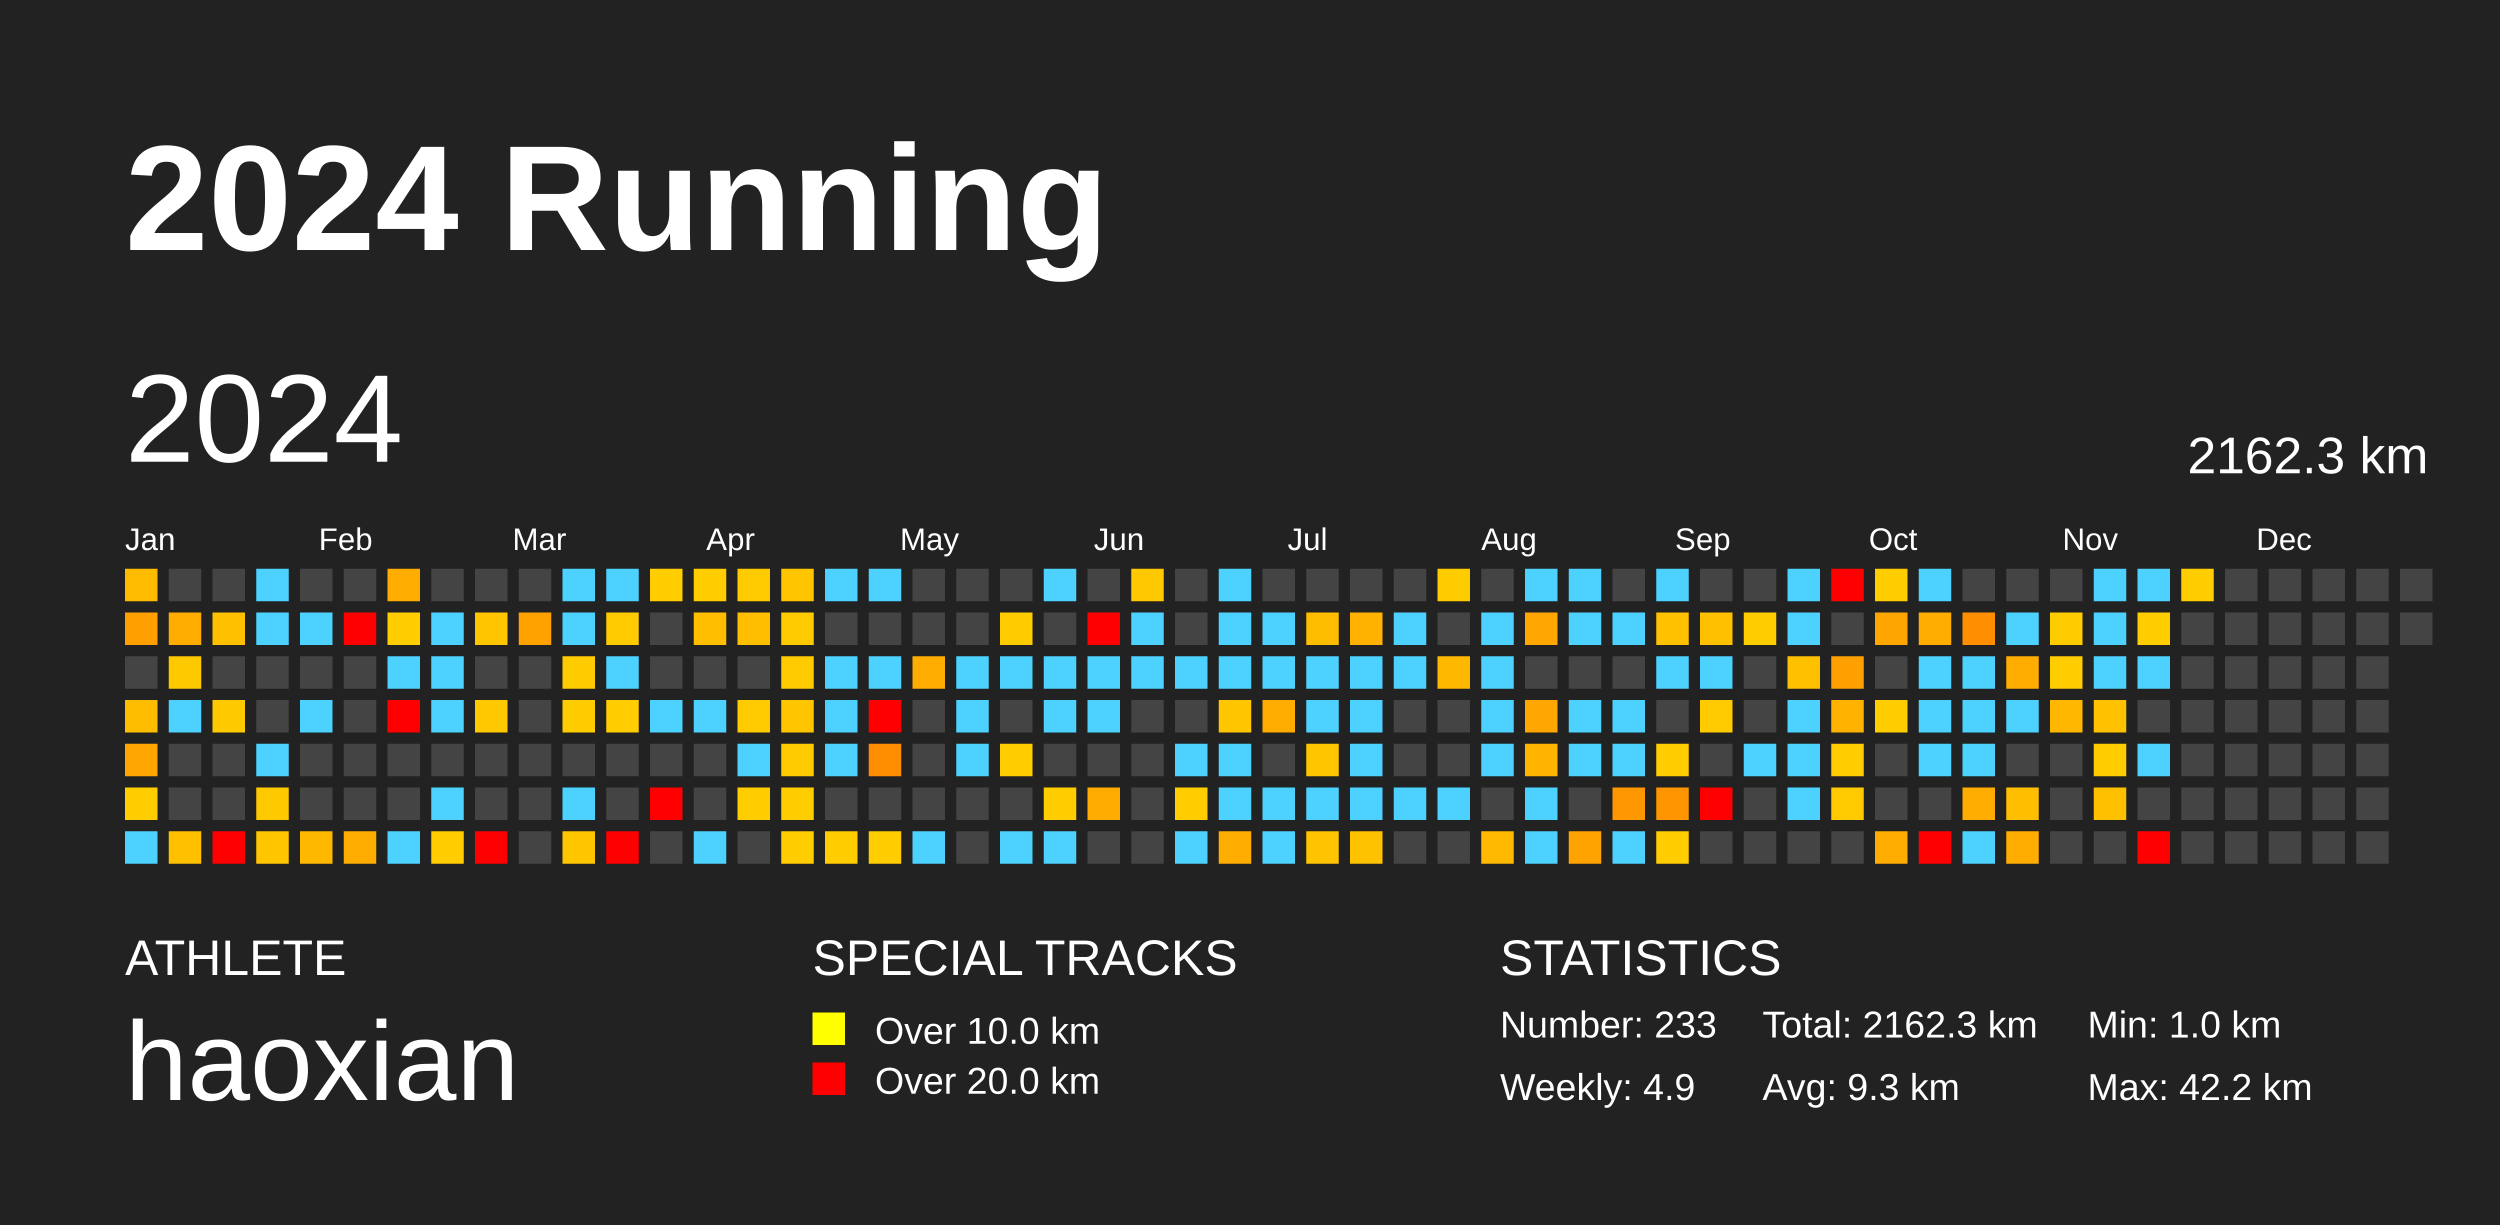
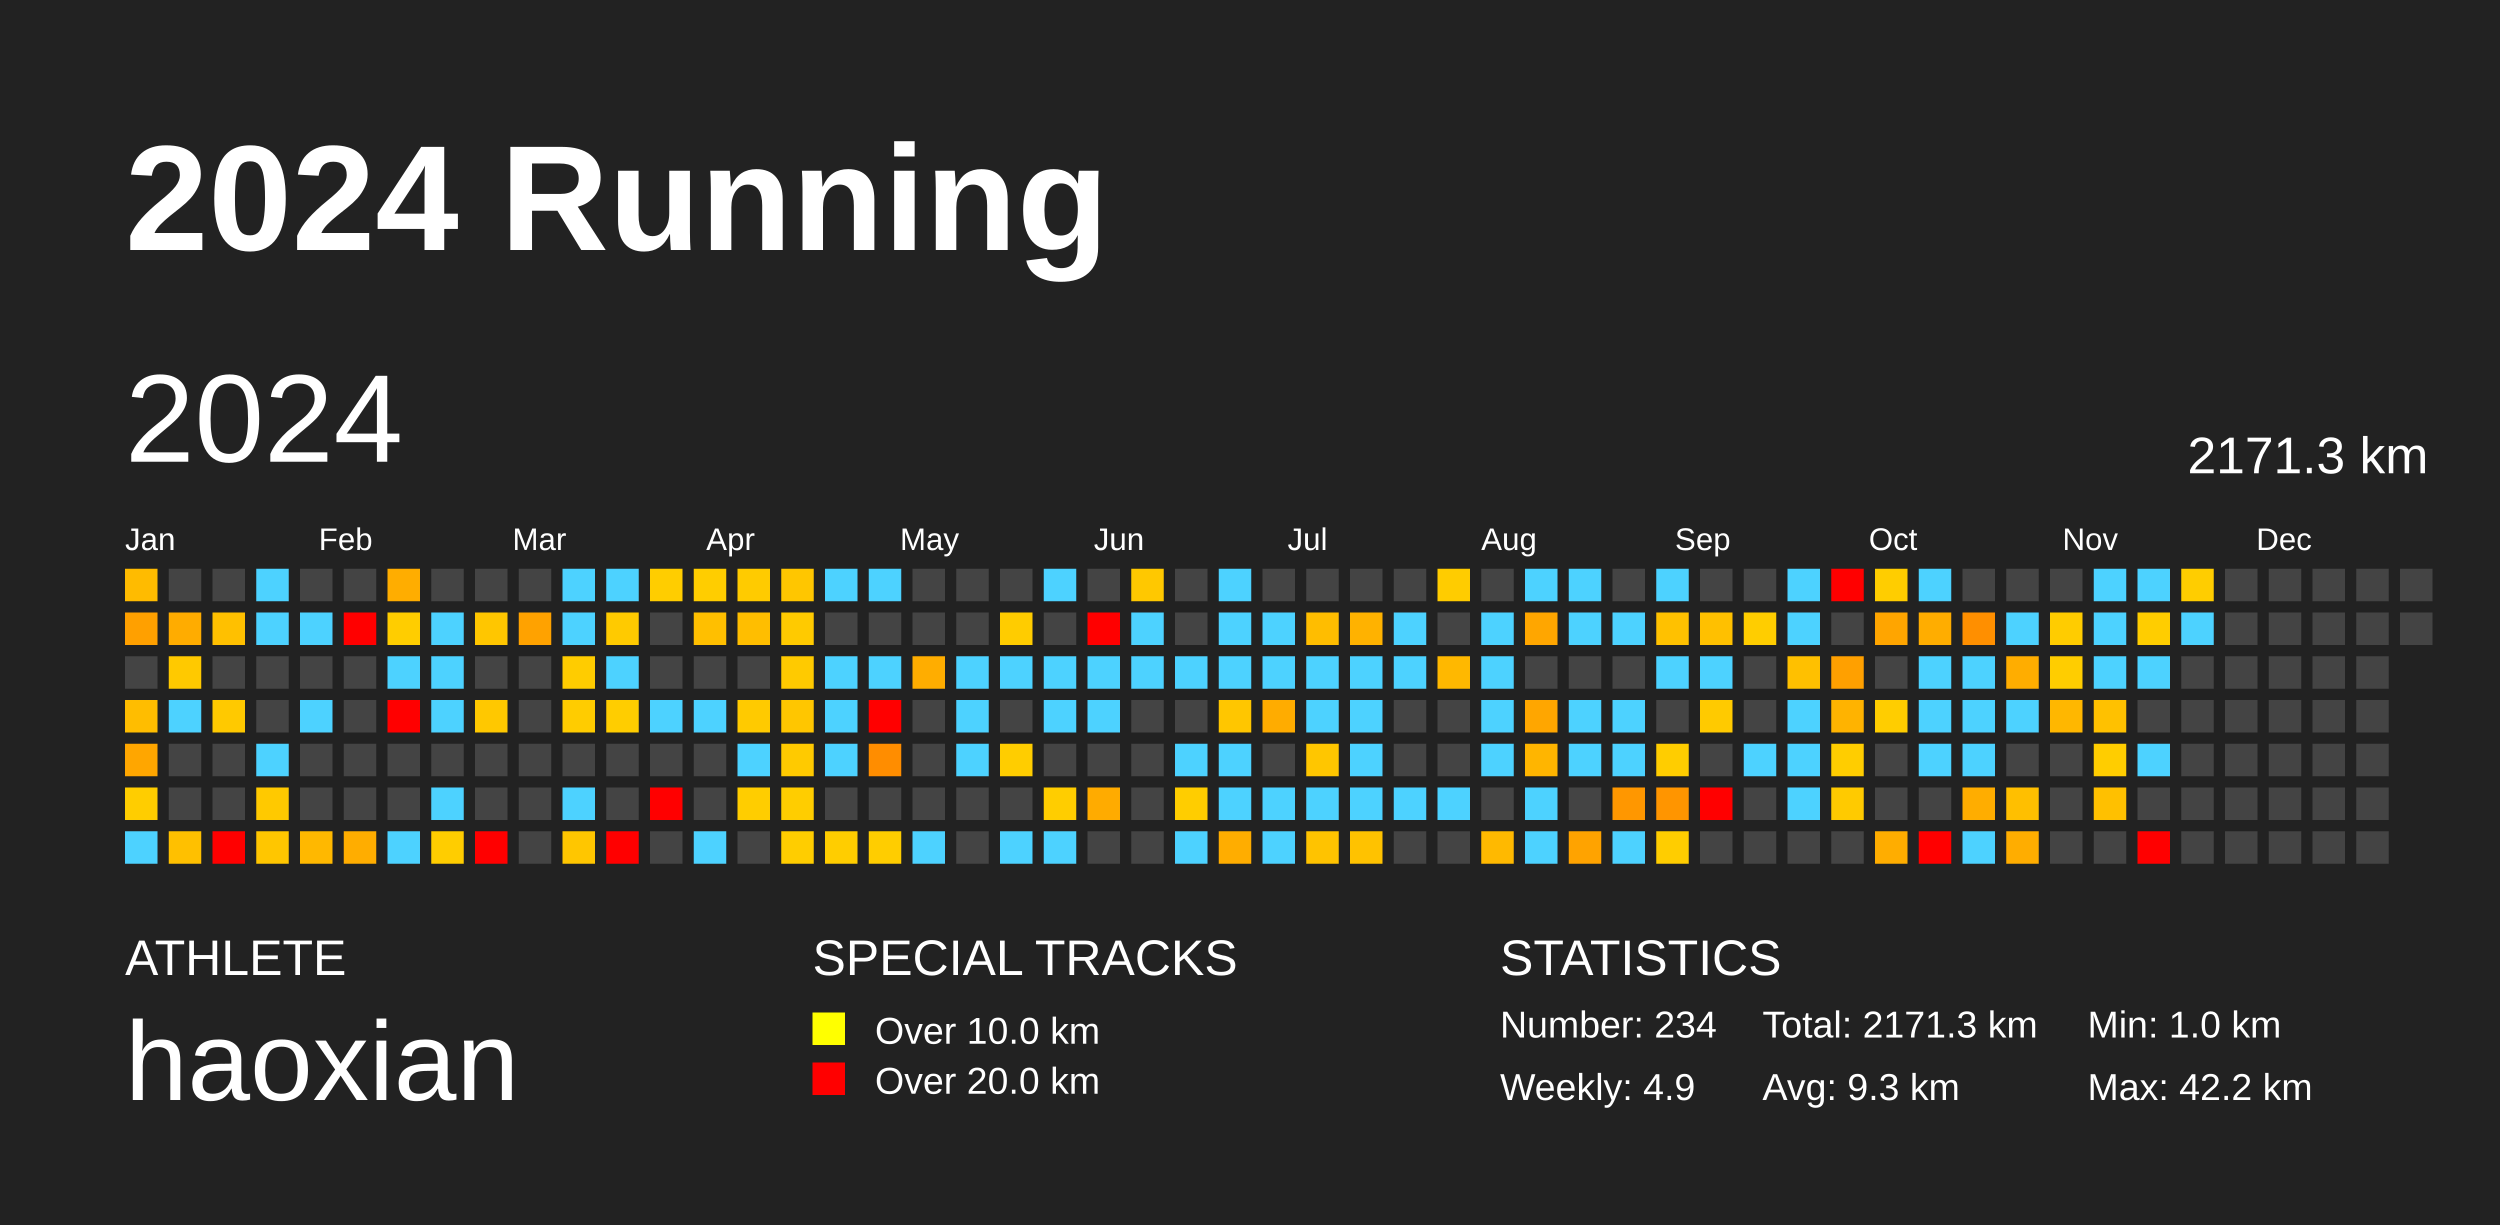
<svg xmlns="http://www.w3.org/2000/svg" baseProfile="full" height="98mm" version="1.1" viewBox="0,0,200,98" width="200mm">
  <defs />
  <rect fill="#222222" height="98" width="200" x="0" y="0" />
  <text fill="#FFFFFF" style="font-size:12px; font-family:Arial; font-weight:bold;" x="10" y="20">2024 Running</text>
  <text fill="#FFFFFF" style="font-size:4px; font-family:Arial" x="10" y="78">ATHLETE</text>
  <text fill="#FFFFFF" style="font-size:9px; font-family:Arial" x="10" y="88">haoxian</text>
  <text fill="#FFFFFF" style="font-size:4px; font-family:Arial" x="65" y="78">SPECIAL TRACKS</text>
  <rect fill="yellow" height="2.6" width="2.6" x="65" y="81" />
  <text fill="#FFFFFF" style="font-size:3px; font-family:Arial" x="70" y="83.5">Over 10.0 km</text>
  <rect fill="red" height="2.6" width="2.6" x="65" y="85" />
  <text fill="#FFFFFF" style="font-size:3px; font-family:Arial" x="70" y="87.5">Over 20.0 km</text>
  <text fill="#FFFFFF" style="font-size:4px; font-family:Arial" x="120" y="78">STATISTICS</text>
-   <text fill="#FFFFFF" style="font-size:3px; font-family:Arial" x="120" y="83">Number: 233</text>
+   <text fill="#FFFFFF" style="font-size:3px; font-family:Arial" x="120" y="83">Number: 234</text>
  <text fill="#FFFFFF" style="font-size:3px; font-family:Arial" x="120" y="88">Weekly: 4.9</text>
-   <text fill="#FFFFFF" style="font-size:3px; font-family:Arial" x="141" y="83">Total: 2162.3 km</text>
+   <text fill="#FFFFFF" style="font-size:3px; font-family:Arial" x="141" y="83">Total: 2171.3 km</text>
  <text fill="#FFFFFF" style="font-size:3px; font-family:Arial" x="141" y="88">Avg: 9.3 km</text>
  <text fill="#FFFFFF" style="font-size:3px; font-family:Arial" x="167" y="83">Min: 1.0 km</text>
  <text fill="#FFFFFF" style="font-size:3px; font-family:Arial" x="167" y="88">Max: 42.2 km</text>
  <text dominant-baseline="hanging" fill="#FFFFFF" style="font-size:10.0px; font-family:Arial;" x="10" y="30">2024</text>
-   <text dominant-baseline="hanging" fill="#FFFFFF" style="font-size:4.125px; font-family:Arial;" x="175" y="35">2162.3 km</text>
+   <text dominant-baseline="hanging" fill="#FFFFFF" style="font-size:4.125px; font-family:Arial;" x="175" y="35">2171.3 km</text>
  <text fill="#FFFFFF" style="font-size:2.5px; font-family:Arial" x="10.0" y="44">Jan</text>
  <text fill="#FFFFFF" style="font-size:2.5px; font-family:Arial" x="25.5" y="44">Feb</text>
  <text fill="#FFFFFF" style="font-size:2.5px; font-family:Arial" x="41.0" y="44">Mar</text>
  <text fill="#FFFFFF" style="font-size:2.5px; font-family:Arial" x="56.5" y="44">Apr</text>
  <text fill="#FFFFFF" style="font-size:2.5px; font-family:Arial" x="72.0" y="44">May</text>
  <text fill="#FFFFFF" style="font-size:2.5px; font-family:Arial" x="87.5" y="44">Jun</text>
  <text fill="#FFFFFF" style="font-size:2.5px; font-family:Arial" x="103.0" y="44">Jul</text>
  <text fill="#FFFFFF" style="font-size:2.5px; font-family:Arial" x="118.5" y="44">Aug</text>
  <text fill="#FFFFFF" style="font-size:2.5px; font-family:Arial" x="134.0" y="44">Sep</text>
  <text fill="#FFFFFF" style="font-size:2.5px; font-family:Arial" x="149.5" y="44">Oct</text>
  <text fill="#FFFFFF" style="font-size:2.5px; font-family:Arial" x="165.0" y="44">Nov</text>
  <text fill="#FFFFFF" style="font-size:2.5px; font-family:Arial" x="180.5" y="44">Dec</text>
  <rect fill="#ffbb00" height="2.6" width="2.6" x="10.0" y="45.5" />
  <rect fill="#ffa000" height="2.6" width="2.6" x="10.0" y="49.0" />
  <rect fill="#444444" height="2.6" width="2.6" x="10.0" y="52.5" />
  <rect fill="#ffbd00" height="2.6" width="2.6" x="10.0" y="56.0" />
  <rect fill="#ffa600" height="2.6" width="2.6" x="10.0" y="59.5" />
  <rect fill="#ffcd00" height="2.6" width="2.6" x="10.0" y="63.0" />
  <rect fill="#4dd2ff" height="2.6" width="2.6" x="10.0" y="66.5" />
  <rect fill="#444444" height="2.6" width="2.6" x="13.5" y="45.5" />
  <rect fill="#ffac00" height="2.6" width="2.6" x="13.5" y="49.0" />
  <rect fill="#ffc900" height="2.6" width="2.6" x="13.5" y="52.5" />
  <rect fill="#4dd2ff" height="2.6" width="2.6" x="13.5" y="56.0" />
  <rect fill="#444444" height="2.6" width="2.6" x="13.5" y="59.5" />
  <rect fill="#444444" height="2.6" width="2.6" x="13.5" y="63.0" />
  <rect fill="#ffc000" height="2.6" width="2.6" x="13.5" y="66.5" />
  <rect fill="#444444" height="2.6" width="2.6" x="17.0" y="45.5" />
  <rect fill="#ffc000" height="2.6" width="2.6" x="17.0" y="49.0" />
  <rect fill="#444444" height="2.6" width="2.6" x="17.0" y="52.5" />
  <rect fill="#ffc900" height="2.6" width="2.6" x="17.0" y="56.0" />
  <rect fill="#444444" height="2.6" width="2.6" x="17.0" y="59.5" />
  <rect fill="#444444" height="2.6" width="2.6" x="17.0" y="63.0" />
  <rect fill="red" height="2.6" width="2.6" x="17.0" y="66.5" />
  <rect fill="#4dd2ff" height="2.6" width="2.6" x="20.5" y="45.5" />
  <rect fill="#4dd2ff" height="2.6" width="2.6" x="20.5" y="49.0" />
  <rect fill="#444444" height="2.6" width="2.6" x="20.5" y="52.5" />
  <rect fill="#444444" height="2.6" width="2.6" x="20.5" y="56.0" />
  <rect fill="#4dd2ff" height="2.6" width="2.6" x="20.5" y="59.5" />
  <rect fill="#ffc900" height="2.6" width="2.6" x="20.5" y="63.0" />
  <rect fill="#ffc600" height="2.6" width="2.6" x="20.5" y="66.5" />
  <rect fill="#444444" height="2.6" width="2.6" x="24.0" y="45.5" />
  <rect fill="#4dd2ff" height="2.6" width="2.6" x="24.0" y="49.0" />
  <rect fill="#444444" height="2.6" width="2.6" x="24.0" y="52.5" />
  <rect fill="#4dd2ff" height="2.6" width="2.6" x="24.0" y="56.0" />
  <rect fill="#444444" height="2.6" width="2.6" x="24.0" y="59.5" />
  <rect fill="#444444" height="2.6" width="2.6" x="24.0" y="63.0" />
  <rect fill="#ffb800" height="2.6" width="2.6" x="24.0" y="66.5" />
  <rect fill="#444444" height="2.6" width="2.6" x="27.5" y="45.5" />
  <rect fill="red" height="2.6" width="2.6" x="27.5" y="49.0" />
  <rect fill="#444444" height="2.6" width="2.6" x="27.5" y="52.5" />
  <rect fill="#444444" height="2.6" width="2.6" x="27.5" y="56.0" />
  <rect fill="#444444" height="2.6" width="2.6" x="27.5" y="59.5" />
  <rect fill="#444444" height="2.6" width="2.6" x="27.5" y="63.0" />
  <rect fill="#ffad00" height="2.6" width="2.6" x="27.5" y="66.5" />
  <rect fill="#ffad00" height="2.6" width="2.6" x="31.0" y="45.5" />
  <rect fill="#ffcd00" height="2.6" width="2.6" x="31.0" y="49.0" />
  <rect fill="#4dd2ff" height="2.6" width="2.6" x="31.0" y="52.5" />
  <rect fill="red" height="2.6" width="2.6" x="31.0" y="56.0" />
  <rect fill="#444444" height="2.6" width="2.6" x="31.0" y="59.5" />
  <rect fill="#444444" height="2.6" width="2.6" x="31.0" y="63.0" />
  <rect fill="#4dd2ff" height="2.6" width="2.6" x="31.0" y="66.5" />
  <rect fill="#444444" height="2.6" width="2.6" x="34.5" y="45.5" />
  <rect fill="#4dd2ff" height="2.6" width="2.6" x="34.5" y="49.0" />
  <rect fill="#4dd2ff" height="2.6" width="2.6" x="34.5" y="52.5" />
  <rect fill="#4dd2ff" height="2.6" width="2.6" x="34.5" y="56.0" />
  <rect fill="#444444" height="2.6" width="2.6" x="34.5" y="59.5" />
  <rect fill="#4dd2ff" height="2.6" width="2.6" x="34.5" y="63.0" />
  <rect fill="#ffcd00" height="2.6" width="2.6" x="34.5" y="66.5" />
  <rect fill="#444444" height="2.6" width="2.6" x="38.0" y="45.5" />
  <rect fill="#ffc600" height="2.6" width="2.6" x="38.0" y="49.0" />
  <rect fill="#444444" height="2.6" width="2.6" x="38.0" y="52.5" />
  <rect fill="#ffc800" height="2.6" width="2.6" x="38.0" y="56.0" />
  <rect fill="#444444" height="2.6" width="2.6" x="38.0" y="59.5" />
  <rect fill="#444444" height="2.6" width="2.6" x="38.0" y="63.0" />
  <rect fill="red" height="2.6" width="2.6" x="38.0" y="66.5" />
  <rect fill="#444444" height="2.6" width="2.6" x="41.5" y="45.5" />
  <rect fill="#ffa200" height="2.6" width="2.6" x="41.5" y="49.0" />
  <rect fill="#444444" height="2.6" width="2.6" x="41.5" y="52.5" />
  <rect fill="#444444" height="2.6" width="2.6" x="41.5" y="56.0" />
  <rect fill="#444444" height="2.6" width="2.6" x="41.5" y="59.5" />
  <rect fill="#444444" height="2.6" width="2.6" x="41.5" y="63.0" />
  <rect fill="#444444" height="2.6" width="2.6" x="41.5" y="66.5" />
  <rect fill="#4dd2ff" height="2.6" width="2.6" x="45.0" y="45.5" />
  <rect fill="#4dd2ff" height="2.6" width="2.6" x="45.0" y="49.0" />
  <rect fill="#ffcc00" height="2.6" width="2.6" x="45.0" y="52.5" />
  <rect fill="#ffcc00" height="2.6" width="2.6" x="45.0" y="56.0" />
  <rect fill="#444444" height="2.6" width="2.6" x="45.0" y="59.5" />
  <rect fill="#4dd2ff" height="2.6" width="2.6" x="45.0" y="63.0" />
  <rect fill="#ffc600" height="2.6" width="2.6" x="45.0" y="66.5" />
  <rect fill="#4dd2ff" height="2.6" width="2.6" x="48.5" y="45.5" />
  <rect fill="#ffca00" height="2.6" width="2.6" x="48.5" y="49.0" />
  <rect fill="#4dd2ff" height="2.6" width="2.6" x="48.5" y="52.5" />
  <rect fill="#ffcd00" height="2.6" width="2.6" x="48.5" y="56.0" />
  <rect fill="#444444" height="2.6" width="2.6" x="48.5" y="59.5" />
  <rect fill="#444444" height="2.6" width="2.6" x="48.5" y="63.0" />
  <rect fill="red" height="2.6" width="2.6" x="48.5" y="66.5" />
  <rect fill="#ffcd00" height="2.6" width="2.6" x="52.0" y="45.5" />
  <rect fill="#444444" height="2.6" width="2.6" x="52.0" y="49.0" />
  <rect fill="#444444" height="2.6" width="2.6" x="52.0" y="52.5" />
  <rect fill="#4dd2ff" height="2.6" width="2.6" x="52.0" y="56.0" />
  <rect fill="#444444" height="2.6" width="2.6" x="52.0" y="59.5" />
  <rect fill="red" height="2.6" width="2.6" x="52.0" y="63.0" />
  <rect fill="#444444" height="2.6" width="2.6" x="52.0" y="66.5" />
  <rect fill="#ffcd00" height="2.6" width="2.6" x="55.5" y="45.5" />
  <rect fill="#ffbf00" height="2.6" width="2.6" x="55.5" y="49.0" />
  <rect fill="#444444" height="2.6" width="2.6" x="55.5" y="52.5" />
  <rect fill="#4dd2ff" height="2.6" width="2.6" x="55.5" y="56.0" />
  <rect fill="#444444" height="2.6" width="2.6" x="55.5" y="59.5" />
  <rect fill="#444444" height="2.6" width="2.6" x="55.5" y="63.0" />
  <rect fill="#4dd2ff" height="2.6" width="2.6" x="55.5" y="66.5" />
  <rect fill="#ffcb00" height="2.6" width="2.6" x="59.0" y="45.5" />
  <rect fill="#ffbe00" height="2.6" width="2.6" x="59.0" y="49.0" />
  <rect fill="#444444" height="2.6" width="2.6" x="59.0" y="52.5" />
  <rect fill="#ffca00" height="2.6" width="2.6" x="59.0" y="56.0" />
  <rect fill="#4dd2ff" height="2.6" width="2.6" x="59.0" y="59.5" />
  <rect fill="#ffcd00" height="2.6" width="2.6" x="59.0" y="63.0" />
  <rect fill="#444444" height="2.6" width="2.6" x="59.0" y="66.5" />
  <rect fill="#ffc600" height="2.6" width="2.6" x="62.5" y="45.5" />
  <rect fill="#ffca00" height="2.6" width="2.6" x="62.5" y="49.0" />
  <rect fill="#ffca00" height="2.6" width="2.6" x="62.5" y="52.5" />
  <rect fill="#ffc600" height="2.6" width="2.6" x="62.5" y="56.0" />
  <rect fill="#ffca00" height="2.6" width="2.6" x="62.5" y="59.5" />
  <rect fill="#ffcd00" height="2.6" width="2.6" x="62.5" y="63.0" />
  <rect fill="#ffcd00" height="2.6" width="2.6" x="62.5" y="66.5" />
  <rect fill="#4dd2ff" height="2.6" width="2.6" x="66.0" y="45.5" />
  <rect fill="#444444" height="2.6" width="2.6" x="66.0" y="49.0" />
  <rect fill="#4dd2ff" height="2.6" width="2.6" x="66.0" y="52.5" />
  <rect fill="#4dd2ff" height="2.6" width="2.6" x="66.0" y="56.0" />
  <rect fill="#4dd2ff" height="2.6" width="2.6" x="66.0" y="59.5" />
  <rect fill="#444444" height="2.6" width="2.6" x="66.0" y="63.0" />
  <rect fill="#ffcd00" height="2.6" width="2.6" x="66.0" y="66.5" />
  <rect fill="#4dd2ff" height="2.6" width="2.6" x="69.5" y="45.5" />
  <rect fill="#444444" height="2.6" width="2.6" x="69.5" y="49.0" />
  <rect fill="#4dd2ff" height="2.6" width="2.6" x="69.5" y="52.5" />
  <rect fill="red" height="2.6" width="2.6" x="69.5" y="56.0" />
  <rect fill="#ff8d00" height="2.6" width="2.6" x="69.5" y="59.5" />
  <rect fill="#444444" height="2.6" width="2.6" x="69.5" y="63.0" />
  <rect fill="#ffcd00" height="2.6" width="2.6" x="69.5" y="66.5" />
  <rect fill="#444444" height="2.6" width="2.6" x="73.0" y="45.5" />
  <rect fill="#444444" height="2.6" width="2.6" x="73.0" y="49.0" />
  <rect fill="#ffad00" height="2.6" width="2.6" x="73.0" y="52.5" />
  <rect fill="#444444" height="2.6" width="2.6" x="73.0" y="56.0" />
  <rect fill="#444444" height="2.6" width="2.6" x="73.0" y="59.5" />
  <rect fill="#444444" height="2.6" width="2.6" x="73.0" y="63.0" />
  <rect fill="#4dd2ff" height="2.6" width="2.6" x="73.0" y="66.5" />
  <rect fill="#444444" height="2.6" width="2.6" x="76.5" y="45.5" />
  <rect fill="#444444" height="2.6" width="2.6" x="76.5" y="49.0" />
  <rect fill="#4dd2ff" height="2.6" width="2.6" x="76.5" y="52.5" />
  <rect fill="#4dd2ff" height="2.6" width="2.6" x="76.5" y="56.0" />
  <rect fill="#4dd2ff" height="2.6" width="2.6" x="76.5" y="59.5" />
  <rect fill="#444444" height="2.6" width="2.6" x="76.5" y="63.0" />
  <rect fill="#444444" height="2.6" width="2.6" x="76.5" y="66.5" />
  <rect fill="#444444" height="2.6" width="2.6" x="80.0" y="45.5" />
  <rect fill="#ffcc00" height="2.6" width="2.6" x="80.0" y="49.0" />
  <rect fill="#4dd2ff" height="2.6" width="2.6" x="80.0" y="52.5" />
  <rect fill="#444444" height="2.6" width="2.6" x="80.0" y="56.0" />
  <rect fill="#ffcd00" height="2.6" width="2.6" x="80.0" y="59.5" />
  <rect fill="#444444" height="2.6" width="2.6" x="80.0" y="63.0" />
  <rect fill="#4dd2ff" height="2.6" width="2.6" x="80.0" y="66.5" />
  <rect fill="#4dd2ff" height="2.6" width="2.6" x="83.5" y="45.5" />
  <rect fill="#444444" height="2.6" width="2.6" x="83.5" y="49.0" />
  <rect fill="#4dd2ff" height="2.6" width="2.6" x="83.5" y="52.5" />
  <rect fill="#4dd2ff" height="2.6" width="2.6" x="83.5" y="56.0" />
  <rect fill="#444444" height="2.6" width="2.6" x="83.5" y="59.5" />
  <rect fill="#ffcd00" height="2.6" width="2.6" x="83.5" y="63.0" />
  <rect fill="#4dd2ff" height="2.6" width="2.6" x="83.5" y="66.5" />
  <rect fill="#444444" height="2.6" width="2.6" x="87.0" y="45.5" />
  <rect fill="red" height="2.6" width="2.6" x="87.0" y="49.0" />
  <rect fill="#4dd2ff" height="2.6" width="2.6" x="87.0" y="52.5" />
  <rect fill="#4dd2ff" height="2.6" width="2.6" x="87.0" y="56.0" />
  <rect fill="#444444" height="2.6" width="2.6" x="87.0" y="59.5" />
  <rect fill="#ffab00" height="2.6" width="2.6" x="87.0" y="63.0" />
  <rect fill="#444444" height="2.6" width="2.6" x="87.0" y="66.5" />
  <rect fill="#ffc800" height="2.6" width="2.6" x="90.5" y="45.5" />
  <rect fill="#4dd2ff" height="2.6" width="2.6" x="90.5" y="49.0" />
  <rect fill="#4dd2ff" height="2.6" width="2.6" x="90.5" y="52.5" />
  <rect fill="#444444" height="2.6" width="2.6" x="90.5" y="56.0" />
  <rect fill="#444444" height="2.6" width="2.6" x="90.5" y="59.5" />
  <rect fill="#444444" height="2.6" width="2.6" x="90.5" y="63.0" />
  <rect fill="#444444" height="2.6" width="2.6" x="90.5" y="66.5" />
  <rect fill="#444444" height="2.6" width="2.6" x="94.0" y="45.5" />
  <rect fill="#444444" height="2.6" width="2.6" x="94.0" y="49.0" />
  <rect fill="#4dd2ff" height="2.6" width="2.6" x="94.0" y="52.5" />
  <rect fill="#444444" height="2.6" width="2.6" x="94.0" y="56.0" />
  <rect fill="#4dd2ff" height="2.6" width="2.6" x="94.0" y="59.5" />
  <rect fill="#ffcd00" height="2.6" width="2.6" x="94.0" y="63.0" />
  <rect fill="#4dd2ff" height="2.6" width="2.6" x="94.0" y="66.5" />
  <rect fill="#4dd2ff" height="2.6" width="2.6" x="97.5" y="45.5" />
  <rect fill="#4dd2ff" height="2.6" width="2.6" x="97.5" y="49.0" />
  <rect fill="#4dd2ff" height="2.6" width="2.6" x="97.5" y="52.5" />
  <rect fill="#ffc600" height="2.6" width="2.6" x="97.5" y="56.0" />
  <rect fill="#4dd2ff" height="2.6" width="2.6" x="97.5" y="59.5" />
  <rect fill="#4dd2ff" height="2.6" width="2.6" x="97.5" y="63.0" />
  <rect fill="#ffad00" height="2.6" width="2.6" x="97.5" y="66.5" />
  <rect fill="#444444" height="2.6" width="2.6" x="101.0" y="45.5" />
  <rect fill="#4dd2ff" height="2.6" width="2.6" x="101.0" y="49.0" />
  <rect fill="#4dd2ff" height="2.6" width="2.6" x="101.0" y="52.5" />
  <rect fill="#ffac00" height="2.6" width="2.6" x="101.0" y="56.0" />
  <rect fill="#444444" height="2.6" width="2.6" x="101.0" y="59.5" />
  <rect fill="#4dd2ff" height="2.6" width="2.6" x="101.0" y="63.0" />
  <rect fill="#4dd2ff" height="2.6" width="2.6" x="101.0" y="66.5" />
  <rect fill="#444444" height="2.6" width="2.6" x="104.5" y="45.5" />
  <rect fill="#ffbd00" height="2.6" width="2.6" x="104.5" y="49.0" />
  <rect fill="#4dd2ff" height="2.6" width="2.6" x="104.5" y="52.5" />
  <rect fill="#4dd2ff" height="2.6" width="2.6" x="104.5" y="56.0" />
  <rect fill="#ffc600" height="2.6" width="2.6" x="104.5" y="59.5" />
  <rect fill="#4dd2ff" height="2.6" width="2.6" x="104.5" y="63.0" />
  <rect fill="#ffc300" height="2.6" width="2.6" x="104.5" y="66.5" />
  <rect fill="#444444" height="2.6" width="2.6" x="108.0" y="45.5" />
  <rect fill="#ffb200" height="2.6" width="2.6" x="108.0" y="49.0" />
  <rect fill="#4dd2ff" height="2.6" width="2.6" x="108.0" y="52.5" />
  <rect fill="#4dd2ff" height="2.6" width="2.6" x="108.0" y="56.0" />
  <rect fill="#4dd2ff" height="2.6" width="2.6" x="108.0" y="59.5" />
  <rect fill="#4dd2ff" height="2.6" width="2.6" x="108.0" y="63.0" />
  <rect fill="#ffc200" height="2.6" width="2.6" x="108.0" y="66.5" />
  <rect fill="#444444" height="2.6" width="2.6" x="111.5" y="45.5" />
  <rect fill="#4dd2ff" height="2.6" width="2.6" x="111.5" y="49.0" />
  <rect fill="#4dd2ff" height="2.6" width="2.6" x="111.5" y="52.5" />
  <rect fill="#444444" height="2.6" width="2.6" x="111.5" y="56.0" />
  <rect fill="#444444" height="2.6" width="2.6" x="111.5" y="59.5" />
  <rect fill="#4dd2ff" height="2.6" width="2.6" x="111.5" y="63.0" />
  <rect fill="#444444" height="2.6" width="2.6" x="111.5" y="66.5" />
  <rect fill="#ffcc00" height="2.6" width="2.6" x="115.0" y="45.5" />
  <rect fill="#444444" height="2.6" width="2.6" x="115.0" y="49.0" />
  <rect fill="#ffb800" height="2.6" width="2.6" x="115.0" y="52.5" />
  <rect fill="#444444" height="2.6" width="2.6" x="115.0" y="56.0" />
  <rect fill="#444444" height="2.6" width="2.6" x="115.0" y="59.5" />
  <rect fill="#4dd2ff" height="2.6" width="2.6" x="115.0" y="63.0" />
  <rect fill="#444444" height="2.6" width="2.6" x="115.0" y="66.5" />
  <rect fill="#444444" height="2.6" width="2.6" x="118.5" y="45.5" />
  <rect fill="#4dd2ff" height="2.6" width="2.6" x="118.5" y="49.0" />
  <rect fill="#4dd2ff" height="2.6" width="2.6" x="118.5" y="52.5" />
  <rect fill="#4dd2ff" height="2.6" width="2.6" x="118.5" y="56.0" />
  <rect fill="#4dd2ff" height="2.6" width="2.6" x="118.5" y="59.5" />
  <rect fill="#444444" height="2.6" width="2.6" x="118.5" y="63.0" />
  <rect fill="#ffb900" height="2.6" width="2.6" x="118.5" y="66.5" />
  <rect fill="#4dd2ff" height="2.6" width="2.6" x="122.0" y="45.5" />
  <rect fill="#ffa600" height="2.6" width="2.6" x="122.0" y="49.0" />
  <rect fill="#444444" height="2.6" width="2.6" x="122.0" y="52.5" />
  <rect fill="#ffa600" height="2.6" width="2.6" x="122.0" y="56.0" />
  <rect fill="#ffb500" height="2.6" width="2.6" x="122.0" y="59.5" />
  <rect fill="#4dd2ff" height="2.6" width="2.6" x="122.0" y="63.0" />
  <rect fill="#4dd2ff" height="2.6" width="2.6" x="122.0" y="66.5" />
  <rect fill="#4dd2ff" height="2.6" width="2.6" x="125.5" y="45.5" />
  <rect fill="#4dd2ff" height="2.6" width="2.6" x="125.5" y="49.0" />
  <rect fill="#444444" height="2.6" width="2.6" x="125.5" y="52.5" />
  <rect fill="#4dd2ff" height="2.6" width="2.6" x="125.5" y="56.0" />
  <rect fill="#4dd2ff" height="2.6" width="2.6" x="125.5" y="59.5" />
  <rect fill="#444444" height="2.6" width="2.6" x="125.5" y="63.0" />
  <rect fill="#ffa300" height="2.6" width="2.6" x="125.5" y="66.5" />
  <rect fill="#444444" height="2.6" width="2.6" x="129.0" y="45.5" />
  <rect fill="#4dd2ff" height="2.6" width="2.6" x="129.0" y="49.0" />
  <rect fill="#444444" height="2.6" width="2.6" x="129.0" y="52.5" />
  <rect fill="#4dd2ff" height="2.6" width="2.6" x="129.0" y="56.0" />
  <rect fill="#4dd2ff" height="2.6" width="2.6" x="129.0" y="59.5" />
  <rect fill="#ff9700" height="2.6" width="2.6" x="129.0" y="63.0" />
  <rect fill="#4dd2ff" height="2.6" width="2.6" x="129.0" y="66.5" />
  <rect fill="#4dd2ff" height="2.6" width="2.6" x="132.5" y="45.5" />
  <rect fill="#ffc100" height="2.6" width="2.6" x="132.5" y="49.0" />
  <rect fill="#4dd2ff" height="2.6" width="2.6" x="132.5" y="52.5" />
  <rect fill="#444444" height="2.6" width="2.6" x="132.5" y="56.0" />
  <rect fill="#ffcd00" height="2.6" width="2.6" x="132.5" y="59.5" />
  <rect fill="#ff9500" height="2.6" width="2.6" x="132.5" y="63.0" />
  <rect fill="#ffcd00" height="2.6" width="2.6" x="132.5" y="66.5" />
  <rect fill="#444444" height="2.6" width="2.6" x="136.0" y="45.5" />
  <rect fill="#ffc000" height="2.6" width="2.6" x="136.0" y="49.0" />
  <rect fill="#4dd2ff" height="2.6" width="2.6" x="136.0" y="52.5" />
  <rect fill="#ffca00" height="2.6" width="2.6" x="136.0" y="56.0" />
  <rect fill="#444444" height="2.6" width="2.6" x="136.0" y="59.5" />
  <rect fill="red" height="2.6" width="2.6" x="136.0" y="63.0" />
  <rect fill="#444444" height="2.6" width="2.6" x="136.0" y="66.5" />
  <rect fill="#444444" height="2.6" width="2.6" x="139.5" y="45.5" />
  <rect fill="#ffcd00" height="2.6" width="2.6" x="139.5" y="49.0" />
  <rect fill="#444444" height="2.6" width="2.6" x="139.5" y="52.5" />
  <rect fill="#444444" height="2.6" width="2.6" x="139.5" y="56.0" />
  <rect fill="#4dd2ff" height="2.6" width="2.6" x="139.5" y="59.5" />
  <rect fill="#444444" height="2.6" width="2.6" x="139.5" y="63.0" />
  <rect fill="#444444" height="2.6" width="2.6" x="139.5" y="66.5" />
  <rect fill="#4dd2ff" height="2.6" width="2.6" x="143.0" y="45.5" />
  <rect fill="#4dd2ff" height="2.6" width="2.6" x="143.0" y="49.0" />
  <rect fill="#ffc000" height="2.6" width="2.6" x="143.0" y="52.5" />
  <rect fill="#4dd2ff" height="2.6" width="2.6" x="143.0" y="56.0" />
  <rect fill="#4dd2ff" height="2.6" width="2.6" x="143.0" y="59.5" />
  <rect fill="#4dd2ff" height="2.6" width="2.6" x="143.0" y="63.0" />
  <rect fill="#444444" height="2.6" width="2.6" x="143.0" y="66.5" />
  <rect fill="red" height="2.6" width="2.6" x="146.5" y="45.5" />
  <rect fill="#444444" height="2.6" width="2.6" x="146.5" y="49.0" />
  <rect fill="#ffa000" height="2.6" width="2.6" x="146.5" y="52.5" />
  <rect fill="#ffb300" height="2.6" width="2.6" x="146.5" y="56.0" />
  <rect fill="#ffcd00" height="2.6" width="2.6" x="146.5" y="59.5" />
  <rect fill="#ffca00" height="2.6" width="2.6" x="146.5" y="63.0" />
  <rect fill="#444444" height="2.6" width="2.6" x="146.5" y="66.5" />
  <rect fill="#ffcd00" height="2.6" width="2.6" x="150.0" y="45.5" />
  <rect fill="#ffa500" height="2.6" width="2.6" x="150.0" y="49.0" />
  <rect fill="#444444" height="2.6" width="2.6" x="150.0" y="52.5" />
  <rect fill="#ffcd00" height="2.6" width="2.6" x="150.0" y="56.0" />
  <rect fill="#444444" height="2.6" width="2.6" x="150.0" y="59.5" />
  <rect fill="#444444" height="2.6" width="2.6" x="150.0" y="63.0" />
  <rect fill="#ffad00" height="2.6" width="2.6" x="150.0" y="66.5" />
  <rect fill="#4dd2ff" height="2.6" width="2.6" x="153.5" y="45.5" />
  <rect fill="#ffad00" height="2.6" width="2.6" x="153.5" y="49.0" />
  <rect fill="#4dd2ff" height="2.6" width="2.6" x="153.5" y="52.5" />
  <rect fill="#4dd2ff" height="2.6" width="2.6" x="153.5" y="56.0" />
  <rect fill="#4dd2ff" height="2.6" width="2.6" x="153.5" y="59.5" />
  <rect fill="#444444" height="2.6" width="2.6" x="153.5" y="63.0" />
  <rect fill="red" height="2.6" width="2.6" x="153.5" y="66.5" />
  <rect fill="#444444" height="2.6" width="2.6" x="157.0" y="45.5" />
  <rect fill="#ff8f00" height="2.6" width="2.6" x="157.0" y="49.0" />
  <rect fill="#4dd2ff" height="2.6" width="2.6" x="157.0" y="52.5" />
  <rect fill="#4dd2ff" height="2.6" width="2.6" x="157.0" y="56.0" />
  <rect fill="#4dd2ff" height="2.6" width="2.6" x="157.0" y="59.5" />
  <rect fill="#ffad00" height="2.6" width="2.6" x="157.0" y="63.0" />
  <rect fill="#4dd2ff" height="2.6" width="2.6" x="157.0" y="66.5" />
  <rect fill="#444444" height="2.6" width="2.6" x="160.5" y="45.5" />
  <rect fill="#4dd2ff" height="2.6" width="2.6" x="160.5" y="49.0" />
  <rect fill="#ffad00" height="2.6" width="2.6" x="160.5" y="52.5" />
  <rect fill="#4dd2ff" height="2.6" width="2.6" x="160.5" y="56.0" />
  <rect fill="#444444" height="2.6" width="2.6" x="160.5" y="59.5" />
  <rect fill="#ffbf00" height="2.6" width="2.6" x="160.5" y="63.0" />
  <rect fill="#ffad00" height="2.6" width="2.6" x="160.5" y="66.5" />
  <rect fill="#444444" height="2.6" width="2.6" x="164.0" y="45.5" />
  <rect fill="#ffcc00" height="2.6" width="2.6" x="164.0" y="49.0" />
  <rect fill="#ffcd00" height="2.6" width="2.6" x="164.0" y="52.5" />
  <rect fill="#ffb700" height="2.6" width="2.6" x="164.0" y="56.0" />
  <rect fill="#444444" height="2.6" width="2.6" x="164.0" y="59.5" />
  <rect fill="#444444" height="2.6" width="2.6" x="164.0" y="63.0" />
  <rect fill="#444444" height="2.6" width="2.6" x="164.0" y="66.5" />
  <rect fill="#4dd2ff" height="2.6" width="2.6" x="167.5" y="45.5" />
  <rect fill="#4dd2ff" height="2.6" width="2.6" x="167.5" y="49.0" />
  <rect fill="#4dd2ff" height="2.6" width="2.6" x="167.5" y="52.5" />
  <rect fill="#ffc100" height="2.6" width="2.6" x="167.5" y="56.0" />
  <rect fill="#ffcd00" height="2.6" width="2.6" x="167.5" y="59.5" />
  <rect fill="#ffc000" height="2.6" width="2.6" x="167.5" y="63.0" />
  <rect fill="#444444" height="2.6" width="2.6" x="167.5" y="66.5" />
  <rect fill="#4dd2ff" height="2.6" width="2.6" x="171.0" y="45.5" />
  <rect fill="#ffcd00" height="2.6" width="2.6" x="171.0" y="49.0" />
  <rect fill="#4dd2ff" height="2.6" width="2.6" x="171.0" y="52.5" />
  <rect fill="#444444" height="2.6" width="2.6" x="171.0" y="56.0" />
  <rect fill="#4dd2ff" height="2.6" width="2.6" x="171.0" y="59.5" />
  <rect fill="#444444" height="2.6" width="2.6" x="171.0" y="63.0" />
  <rect fill="red" height="2.6" width="2.6" x="171.0" y="66.5" />
  <rect fill="#ffcd00" height="2.6" width="2.6" x="174.5" y="45.5" />
-   <rect fill="#444444" height="2.6" width="2.6" x="174.5" y="49.0" />
+   <rect fill="#4dd2ff" height="2.6" width="2.6" x="174.5" y="49.0" />
  <rect fill="#444444" height="2.6" width="2.6" x="174.5" y="52.5" />
  <rect fill="#444444" height="2.6" width="2.6" x="174.5" y="56.0" />
  <rect fill="#444444" height="2.6" width="2.6" x="174.5" y="59.5" />
  <rect fill="#444444" height="2.6" width="2.6" x="174.5" y="63.0" />
  <rect fill="#444444" height="2.6" width="2.6" x="174.5" y="66.5" />
  <rect fill="#444444" height="2.6" width="2.6" x="178.0" y="45.5" />
  <rect fill="#444444" height="2.6" width="2.6" x="178.0" y="49.0" />
  <rect fill="#444444" height="2.6" width="2.6" x="178.0" y="52.5" />
  <rect fill="#444444" height="2.6" width="2.6" x="178.0" y="56.0" />
  <rect fill="#444444" height="2.6" width="2.6" x="178.0" y="59.5" />
  <rect fill="#444444" height="2.6" width="2.6" x="178.0" y="63.0" />
  <rect fill="#444444" height="2.6" width="2.6" x="178.0" y="66.5" />
  <rect fill="#444444" height="2.6" width="2.6" x="181.5" y="45.5" />
  <rect fill="#444444" height="2.6" width="2.6" x="181.5" y="49.0" />
  <rect fill="#444444" height="2.6" width="2.6" x="181.5" y="52.5" />
  <rect fill="#444444" height="2.6" width="2.6" x="181.5" y="56.0" />
  <rect fill="#444444" height="2.6" width="2.6" x="181.5" y="59.5" />
  <rect fill="#444444" height="2.6" width="2.6" x="181.5" y="63.0" />
  <rect fill="#444444" height="2.6" width="2.6" x="181.5" y="66.5" />
  <rect fill="#444444" height="2.6" width="2.6" x="185.0" y="45.5" />
  <rect fill="#444444" height="2.6" width="2.6" x="185.0" y="49.0" />
  <rect fill="#444444" height="2.6" width="2.6" x="185.0" y="52.5" />
  <rect fill="#444444" height="2.6" width="2.6" x="185.0" y="56.0" />
  <rect fill="#444444" height="2.6" width="2.6" x="185.0" y="59.5" />
  <rect fill="#444444" height="2.6" width="2.6" x="185.0" y="63.0" />
  <rect fill="#444444" height="2.6" width="2.6" x="185.0" y="66.5" />
  <rect fill="#444444" height="2.6" width="2.6" x="188.5" y="45.5" />
  <rect fill="#444444" height="2.6" width="2.6" x="188.5" y="49.0" />
  <rect fill="#444444" height="2.6" width="2.6" x="188.5" y="52.5" />
  <rect fill="#444444" height="2.6" width="2.6" x="188.5" y="56.0" />
  <rect fill="#444444" height="2.6" width="2.6" x="188.5" y="59.5" />
  <rect fill="#444444" height="2.6" width="2.6" x="188.5" y="63.0" />
  <rect fill="#444444" height="2.6" width="2.6" x="188.5" y="66.5" />
  <rect fill="#444444" height="2.6" width="2.6" x="192.0" y="45.5" />
  <rect fill="#444444" height="2.6" width="2.6" x="192.0" y="49.0" />
</svg>
